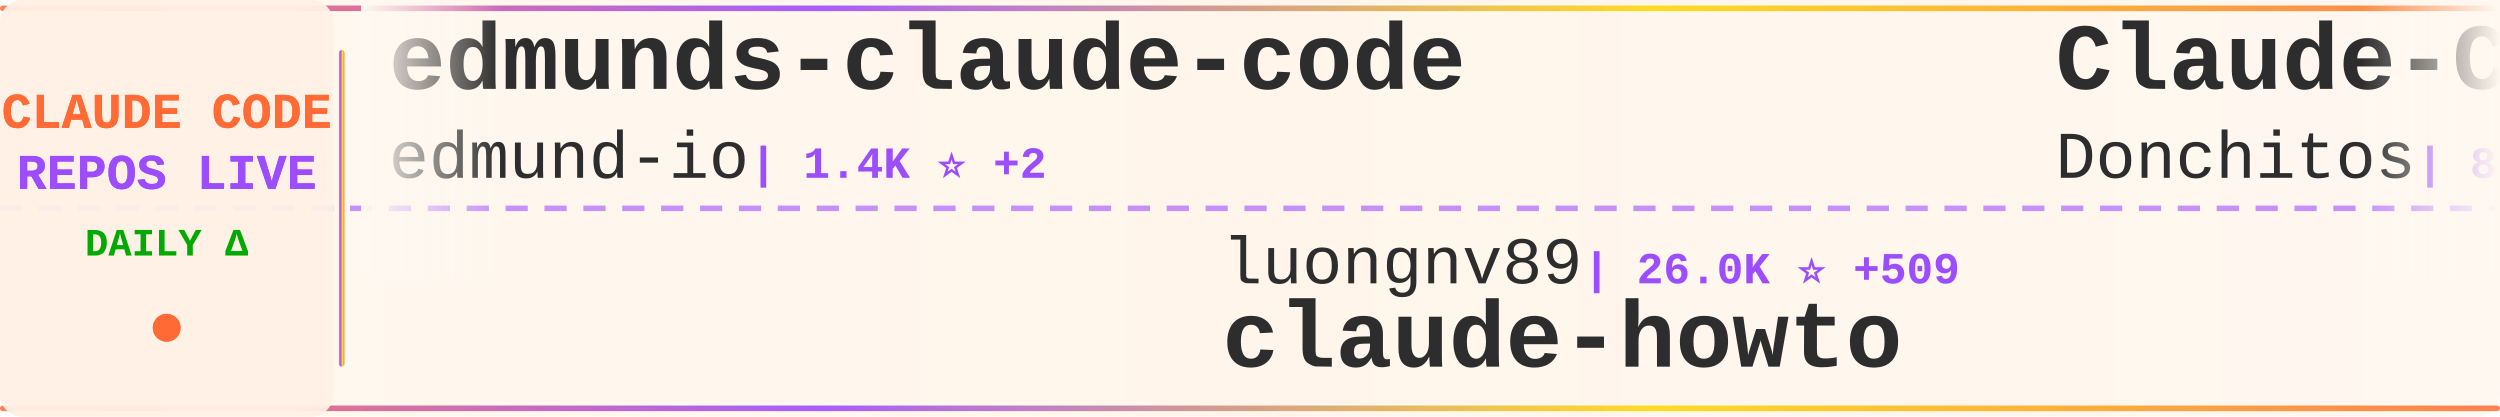
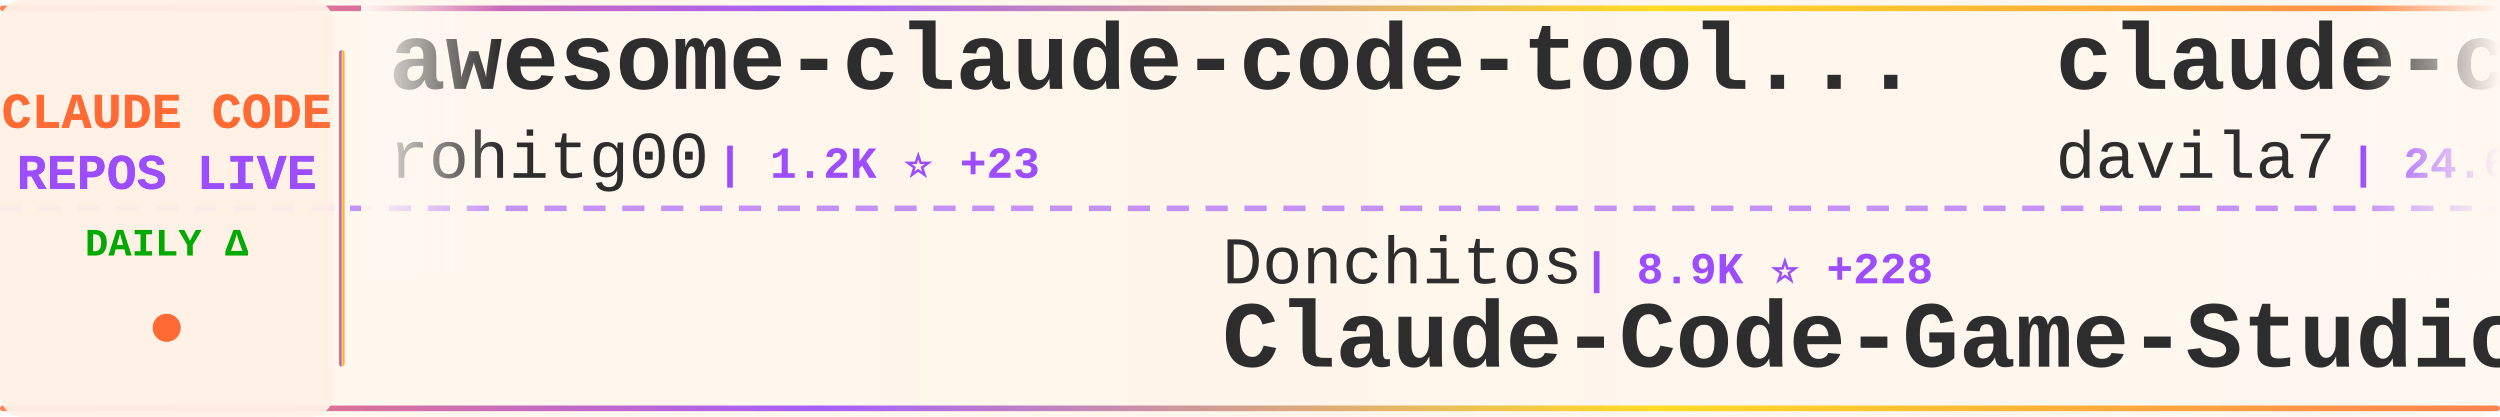
<svg xmlns="http://www.w3.org/2000/svg" width="900" height="150">
  <defs>
    <linearGradient id="tickerBg" x1="0%" y1="0%" x2="100%" y2="0%">
      <stop offset="0%" style="stop-color:#fff8f0;stop-opacity:0.98" />
      <stop offset="50%" style="stop-color:#fff5eb;stop-opacity:1" />
      <stop offset="100%" style="stop-color:#fff8f0;stop-opacity:0.98" />
    </linearGradient>
    <linearGradient id="borderGrad" x1="0%" y1="0%" x2="100%" y2="0%">
      <stop offset="0%" style="stop-color:#FF6B35;stop-opacity:0.85">
        <animate attributeName="stop-opacity" values="0.85;1;0.85" dur="2s" repeatCount="indefinite" />
      </stop>
      <stop offset="33%" style="stop-color:#9C4EFF;stop-opacity:0.9">
        <animate attributeName="stop-opacity" values="0.9;1;0.9" dur="2.2s" repeatCount="indefinite" />
      </stop>
      <stop offset="66%" style="stop-color:#FFD700;stop-opacity:0.85">
        <animate attributeName="stop-opacity" values="0.85;1;0.85" dur="1.8s" repeatCount="indefinite" />
      </stop>
      <stop offset="100%" style="stop-color:#FF6B35;stop-opacity:0.85">
        <animate attributeName="stop-opacity" values="0.85;1;0.85" dur="2s" repeatCount="indefinite" />
      </stop>
    </linearGradient>
    <filter id="textGlow">
      <feGaussianBlur stdDeviation="0.15" result="coloredBlur" />
      <feMerge>
        <feMergeNode in="coloredBlur" />
        <feMergeNode in="SourceGraphic" />
      </feMerge>
    </filter>
    <filter id="metricGlow">
      <feGaussianBlur stdDeviation="0.2" result="coloredBlur" />
      <feMerge>
        <feMergeNode in="coloredBlur" />
        <feMergeNode in="SourceGraphic" />
      </feMerge>
    </filter>
    <linearGradient id="leftFade" x1="0%" y1="0%" x2="100%" y2="0%">
      <stop offset="0%" style="stop-color:#fff8f0;stop-opacity:1" />
      <stop offset="100%" style="stop-color:#fff8f0;stop-opacity:0" />
    </linearGradient>
    <linearGradient id="rightFade" x1="0%" y1="0%" x2="100%" y2="0%">
      <stop offset="0%" style="stop-color:#fff8f0;stop-opacity:0" />
      <stop offset="100%" style="stop-color:#fff8f0;stop-opacity:1" />
    </linearGradient>
  </defs>
  <rect width="900" height="150" fill="url(#tickerBg)" rx="8" />
  <rect x="0" y="2" width="900" height="2" fill="url(#borderGrad)" rx="1" />
  <rect x="0" y="146" width="900" height="2" fill="url(#borderGrad)" rx="1" />
  <line x1="0" y1="75" x2="900" y2="75" stroke="#9C4EFF" stroke-width="2" stroke-dasharray="8 6" opacity="0.6" />
  <rect x="0" y="0" width="120" height="150" fill="#fff0e6" opacity="0.95" rx="8" />
  <text x="60" y="46" font-family="'Courier New', monospace" font-size="18" font-weight="bold" fill="#FF6B35" text-anchor="middle" filter="url(#textGlow)">
    CLAUDE CODE
  </text>
  <text x="60" y="68" font-family="'Courier New', monospace" font-size="18" font-weight="bold" fill="#9C4EFF" text-anchor="middle" filter="url(#textGlow)">
    REPOS LIVE
  </text>
  <text x="60" y="92" font-family="'Courier New', monospace" font-size="14" font-weight="bold" fill="#00aa00" text-anchor="middle">
    DAILY Δ
  </text>
  <circle cx="60" cy="118" r="5" fill="#FF6B35" filter="url(#metricGlow)">
    <animate attributeName="r" values="4;6;4" dur="1.5s" repeatCount="indefinite" />
    <animate attributeName="opacity" values="0.6;1;0.6" dur="1.5s" repeatCount="indefinite" />
  </circle>
  <rect x="122" y="18" width="2" height="114" fill="url(#borderGrad)" rx="1" />
  <clipPath id="tickerClip">
    <rect x="130" y="0" width="770" height="150" />
  </clipPath>
  <g clip-path="url(#tickerClip)">
    <g id="tickerItems">
      <animateTransform attributeName="transform" attributeType="XML" type="translate" from="0 0" to="-3000 0" dur="54s" repeatCount="indefinite" />
      <g transform="translate(0, 0)">
-         <text x="140" y="32" font-family="'Courier New', monospace" font-size="34" font-weight="bold" fill="#2d2d2d">edmunds-claude-code</text>
-         <text x="140" y="64" font-family="'Courier New', monospace" font-size="24" font-weight="normal" fill="#2d2d2d" opacity="1.0">edmund-io</text>
-         <text x="270" y="64" font-family="'Courier New', monospace" font-size="16" font-weight="bold" fill="#9C4EFF"> | 1.4K ⭐ +2</text>
+         <text x="140" y="32" font-family="'Courier New', monospace" font-size="34" font-weight="bold" fill="#2d2d2d">awesome-claude-code-tool...</text>
+         <text x="140" y="64" font-family="'Courier New', monospace" font-size="24" font-weight="normal" fill="#2d2d2d" opacity="1.0">rohitg00</text>
+         <text x="258" y="64" font-family="'Courier New', monospace" font-size="16" font-weight="bold" fill="#9C4EFF"> | 1.2K ⭐ +23</text>
      </g>
      <g transform="translate(300, 0)">
-         <text x="140" y="102" font-family="'Courier New', monospace" font-size="24" font-weight="normal" fill="#2d2d2d" opacity="1.0">luongnv89</text>
-         <text x="270" y="102" font-family="'Courier New', monospace" font-size="16" font-weight="bold" fill="#9C4EFF"> | 26.0K ⭐ +509</text>
-         <text x="140" y="132" font-family="'Courier New', monospace" font-size="34" font-weight="bold" fill="#2d2d2d">claude-howto</text>
+         <text x="140" y="102" font-family="'Courier New', monospace" font-size="24" font-weight="normal" fill="#2d2d2d" opacity="1.0">Donchitos</text>
+         <text x="270" y="102" font-family="'Courier New', monospace" font-size="16" font-weight="bold" fill="#9C4EFF"> | 8.9K ⭐ +228</text>
+         <text x="140" y="132" font-family="'Courier New', monospace" font-size="34" font-weight="bold" fill="#2d2d2d">Claude-Code-Game-Studios</text>
      </g>
      <g transform="translate(600, 0)">
-         <text x="140" y="32" font-family="'Courier New', monospace" font-size="34" font-weight="bold" fill="#2d2d2d">Claude-Code-Game-Studios</text>
-         <text x="140" y="64" font-family="'Courier New', monospace" font-size="24" font-weight="normal" fill="#2d2d2d" opacity="1.0">Donchitos</text>
-         <text x="270" y="64" font-family="'Courier New', monospace" font-size="16" font-weight="bold" fill="#9C4EFF"> | 8.9K ⭐ +185</text>
+         <text x="140" y="32" font-family="'Courier New', monospace" font-size="34" font-weight="bold" fill="#2d2d2d">claude-code-templates</text>
+         <text x="140" y="64" font-family="'Courier New', monospace" font-size="24" font-weight="normal" fill="#2d2d2d" opacity="1.0">davila7</text>
+         <text x="246" y="64" font-family="'Courier New', monospace" font-size="16" font-weight="bold" fill="#9C4EFF"> | 24.6K ⭐ +70</text>
      </g>
      <g transform="translate(900, 0)">
-         <text x="140" y="102" font-family="'Courier New', monospace" font-size="24" font-weight="normal" fill="#2d2d2d" opacity="1.0">Piebald-AI</text>
-         <text x="282" y="102" font-family="'Courier New', monospace" font-size="16" font-weight="bold" fill="#9C4EFF"> | 8.7K ⭐ +48</text>
-         <text x="140" y="132" font-family="'Courier New', monospace" font-size="34" font-weight="bold" fill="#2d2d2d">claude-code-system-promp...</text>
+         <text x="140" y="102" font-family="'Courier New', monospace" font-size="24" font-weight="normal" fill="#2d2d2d" opacity="1.0">VoltAgent</text>
+         <text x="270" y="102" font-family="'Courier New', monospace" font-size="16" font-weight="bold" fill="#9C4EFF"> | 17.2K ⭐ +112</text>
+         <text x="140" y="132" font-family="'Courier New', monospace" font-size="34" font-weight="bold" fill="#2d2d2d">awesome-claude-code-suba...</text>
      </g>
      <g transform="translate(1200, 0)">
-         <text x="140" y="32" font-family="'Courier New', monospace" font-size="34" font-weight="bold" fill="#2d2d2d">collection-claude-code-s...</text>
-         <text x="140" y="64" font-family="'Courier New', monospace" font-size="24" font-weight="normal" fill="#2d2d2d" opacity="1.0">chauncygu</text>
-         <text x="270" y="64" font-family="'Courier New', monospace" font-size="16" font-weight="bold" fill="#9C4EFF"> | 2.1K ⭐ +34</text>
+         <text x="140" y="32" font-family="'Courier New', monospace" font-size="34" font-weight="bold" fill="#2d2d2d">gstack</text>
+         <text x="140" y="64" font-family="'Courier New', monospace" font-size="24" font-weight="normal" fill="#2d2d2d" opacity="1.0">garrytan</text>
+         <text x="258" y="64" font-family="'Courier New', monospace" font-size="16" font-weight="bold" fill="#9C4EFF"> | 71.4K ⭐ +931</text>
      </g>
      <g transform="translate(1500, 0)">
-         <text x="140" y="102" font-family="'Courier New', monospace" font-size="24" font-weight="normal" fill="#2d2d2d" opacity="1.0">Cranot</text>
-         <text x="234" y="102" font-family="'Courier New', monospace" font-size="16" font-weight="bold" fill="#9C4EFF"> | 2.6K ⭐ +3</text>
-         <text x="140" y="132" font-family="'Courier New', monospace" font-size="34" font-weight="bold" fill="#2d2d2d">claude-code-guide</text>
+         <text x="140" y="102" font-family="'Courier New', monospace" font-size="24" font-weight="normal" fill="#2d2d2d" opacity="1.0">wshobson</text>
+         <text x="258" y="102" font-family="'Courier New', monospace" font-size="16" font-weight="bold" fill="#9C4EFF"> | 33.5K ⭐ +78</text>
+         <text x="140" y="132" font-family="'Courier New', monospace" font-size="34" font-weight="bold" fill="#2d2d2d">agents</text>
      </g>
      <g transform="translate(1800, 0)">
-         <text x="140" y="32" font-family="'Courier New', monospace" font-size="34" font-weight="bold" fill="#2d2d2d">Claude-code</text>
-         <text x="140" y="64" font-family="'Courier New', monospace" font-size="24" font-weight="normal" fill="#2d2d2d" opacity="1.0">zstmfhy</text>
-         <text x="246" y="64" font-family="'Courier New', monospace" font-size="16" font-weight="bold" fill="#9C4EFF"> | 191 ⭐</text>
+         <text x="140" y="32" font-family="'Courier New', monospace" font-size="34" font-weight="bold" fill="#2d2d2d">everything-claude-code</text>
+         <text x="140" y="64" font-family="'Courier New', monospace" font-size="24" font-weight="normal" fill="#2d2d2d" opacity="1.0">affaan-m</text>
+         <text x="258" y="64" font-family="'Courier New', monospace" font-size="16" font-weight="bold" fill="#9C4EFF"> | 154.2K ⭐ +1.8K</text>
      </g>
      <g transform="translate(2100, 0)">
-         <text x="140" y="102" font-family="'Courier New', monospace" font-size="24" font-weight="normal" fill="#2d2d2d" opacity="1.0">Alishahryar1</text>
-         <text x="306" y="102" font-family="'Courier New', monospace" font-size="16" font-weight="bold" fill="#9C4EFF"> | 1.9K ⭐ +17</text>
-         <text x="140" y="132" font-family="'Courier New', monospace" font-size="34" font-weight="bold" fill="#2d2d2d">free-claude-code</text>
+         <text x="140" y="102" font-family="'Courier New', monospace" font-size="24" font-weight="normal" fill="#2d2d2d" opacity="1.0">ghuntley</text>
+         <text x="258" y="102" font-family="'Courier New', monospace" font-size="16" font-weight="bold" fill="#9C4EFF"> | 971 ⭐</text>
+         <text x="140" y="132" font-family="'Courier New', monospace" font-size="34" font-weight="bold" fill="#2d2d2d">claude-code-source-code-...</text>
      </g>
      <g transform="translate(2400, 0)">
-         <text x="140" y="32" font-family="'Courier New', monospace" font-size="34" font-weight="bold" fill="#2d2d2d">Auto-claude-code-researc...</text>
-         <text x="140" y="64" font-family="'Courier New', monospace" font-size="24" font-weight="normal" fill="#2d2d2d" opacity="1.0">wanshuiyin</text>
-         <text x="282" y="64" font-family="'Courier New', monospace" font-size="16" font-weight="bold" fill="#9C4EFF"> | 6.5K ⭐ +208</text>
+         <text x="140" y="32" font-family="'Courier New', monospace" font-size="34" font-weight="bold" fill="#2d2d2d">learn-claude-code</text>
+         <text x="140" y="64" font-family="'Courier New', monospace" font-size="24" font-weight="normal" fill="#2d2d2d" opacity="1.0">shareAI-lab</text>
+         <text x="294" y="64" font-family="'Courier New', monospace" font-size="16" font-weight="bold" fill="#9C4EFF"> | 52.7K ⭐ +609</text>
      </g>
      <g transform="translate(2700, 0)">
-         <text x="140" y="102" font-family="'Courier New', monospace" font-size="24" font-weight="normal" fill="#2d2d2d" opacity="1.0">VoltAgent</text>
-         <text x="270" y="102" font-family="'Courier New', monospace" font-size="16" font-weight="bold" fill="#9C4EFF"> | 17.2K ⭐ +111</text>
-         <text x="140" y="132" font-family="'Courier New', monospace" font-size="34" font-weight="bold" fill="#2d2d2d">awesome-claude-code-suba...</text>
+         <text x="140" y="102" font-family="'Courier New', monospace" font-size="24" font-weight="normal" fill="#2d2d2d" opacity="1.0">disler</text>
+         <text x="234" y="102" font-family="'Courier New', monospace" font-size="16" font-weight="bold" fill="#9C4EFF"> | 3.5K ⭐ +4</text>
+         <text x="140" y="132" font-family="'Courier New', monospace" font-size="34" font-weight="bold" fill="#2d2d2d">claude-code-hooks-master...</text>
      </g>
      <g transform="translate(3000, 0)">
-         <text x="140" y="32" font-family="'Courier New', monospace" font-size="34" font-weight="bold" fill="#2d2d2d">edmunds-claude-code</text>
-         <text x="140" y="64" font-family="'Courier New', monospace" font-size="24" font-weight="normal" fill="#2d2d2d" opacity="1.0">edmund-io</text>
-         <text x="270" y="64" font-family="'Courier New', monospace" font-size="16" font-weight="bold" fill="#9C4EFF"> | 1.4K ⭐ +2</text>
+         <text x="140" y="32" font-family="'Courier New', monospace" font-size="34" font-weight="bold" fill="#2d2d2d">awesome-claude-code-tool...</text>
+         <text x="140" y="64" font-family="'Courier New', monospace" font-size="24" font-weight="normal" fill="#2d2d2d" opacity="1.0">rohitg00</text>
+         <text x="258" y="64" font-family="'Courier New', monospace" font-size="16" font-weight="bold" fill="#9C4EFF"> | 1.2K ⭐ +23</text>
      </g>
      <g transform="translate(3300, 0)">
-         <text x="140" y="102" font-family="'Courier New', monospace" font-size="24" font-weight="normal" fill="#2d2d2d" opacity="1.0">luongnv89</text>
-         <text x="270" y="102" font-family="'Courier New', monospace" font-size="16" font-weight="bold" fill="#9C4EFF"> | 26.0K ⭐ +509</text>
-         <text x="140" y="132" font-family="'Courier New', monospace" font-size="34" font-weight="bold" fill="#2d2d2d">claude-howto</text>
+         <text x="140" y="102" font-family="'Courier New', monospace" font-size="24" font-weight="normal" fill="#2d2d2d" opacity="1.0">Donchitos</text>
+         <text x="270" y="102" font-family="'Courier New', monospace" font-size="16" font-weight="bold" fill="#9C4EFF"> | 8.9K ⭐ +228</text>
+         <text x="140" y="132" font-family="'Courier New', monospace" font-size="34" font-weight="bold" fill="#2d2d2d">Claude-Code-Game-Studios</text>
      </g>
      <g transform="translate(3600, 0)">
-         <text x="140" y="32" font-family="'Courier New', monospace" font-size="34" font-weight="bold" fill="#2d2d2d">Claude-Code-Game-Studios</text>
-         <text x="140" y="64" font-family="'Courier New', monospace" font-size="24" font-weight="normal" fill="#2d2d2d" opacity="1.0">Donchitos</text>
-         <text x="270" y="64" font-family="'Courier New', monospace" font-size="16" font-weight="bold" fill="#9C4EFF"> | 8.9K ⭐ +185</text>
+         <text x="140" y="32" font-family="'Courier New', monospace" font-size="34" font-weight="bold" fill="#2d2d2d">claude-code-templates</text>
+         <text x="140" y="64" font-family="'Courier New', monospace" font-size="24" font-weight="normal" fill="#2d2d2d" opacity="1.0">davila7</text>
+         <text x="246" y="64" font-family="'Courier New', monospace" font-size="16" font-weight="bold" fill="#9C4EFF"> | 24.6K ⭐ +70</text>
      </g>
      <g transform="translate(3900, 0)">
-         <text x="140" y="102" font-family="'Courier New', monospace" font-size="24" font-weight="normal" fill="#2d2d2d" opacity="1.0">Piebald-AI</text>
-         <text x="282" y="102" font-family="'Courier New', monospace" font-size="16" font-weight="bold" fill="#9C4EFF"> | 8.7K ⭐ +48</text>
-         <text x="140" y="132" font-family="'Courier New', monospace" font-size="34" font-weight="bold" fill="#2d2d2d">claude-code-system-promp...</text>
+         <text x="140" y="102" font-family="'Courier New', monospace" font-size="24" font-weight="normal" fill="#2d2d2d" opacity="1.0">VoltAgent</text>
+         <text x="270" y="102" font-family="'Courier New', monospace" font-size="16" font-weight="bold" fill="#9C4EFF"> | 17.2K ⭐ +112</text>
+         <text x="140" y="132" font-family="'Courier New', monospace" font-size="34" font-weight="bold" fill="#2d2d2d">awesome-claude-code-suba...</text>
      </g>
    </g>
  </g>
  <rect x="130" y="0" width="50" height="100" fill="url(#leftFade)" />
  <rect x="850" y="0" width="50" height="100" fill="url(#rightFade)" />
</svg>
